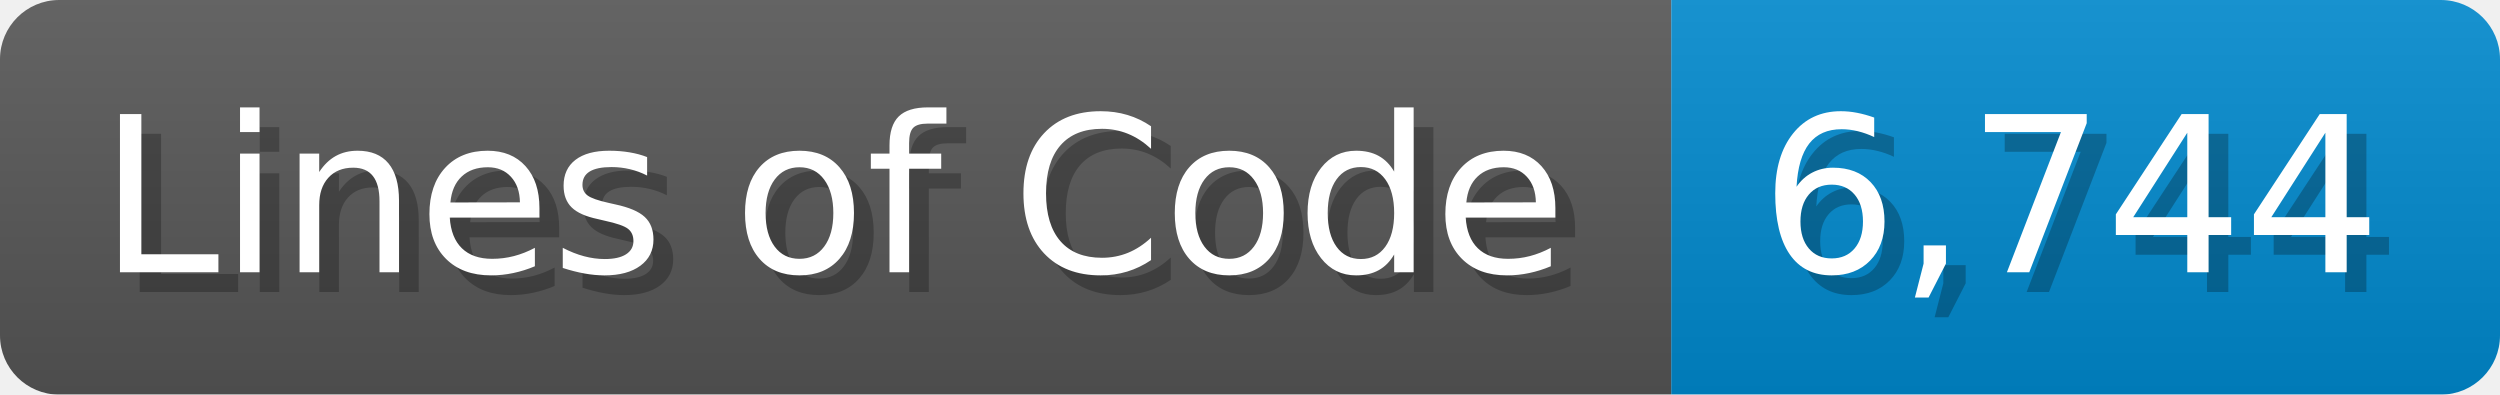
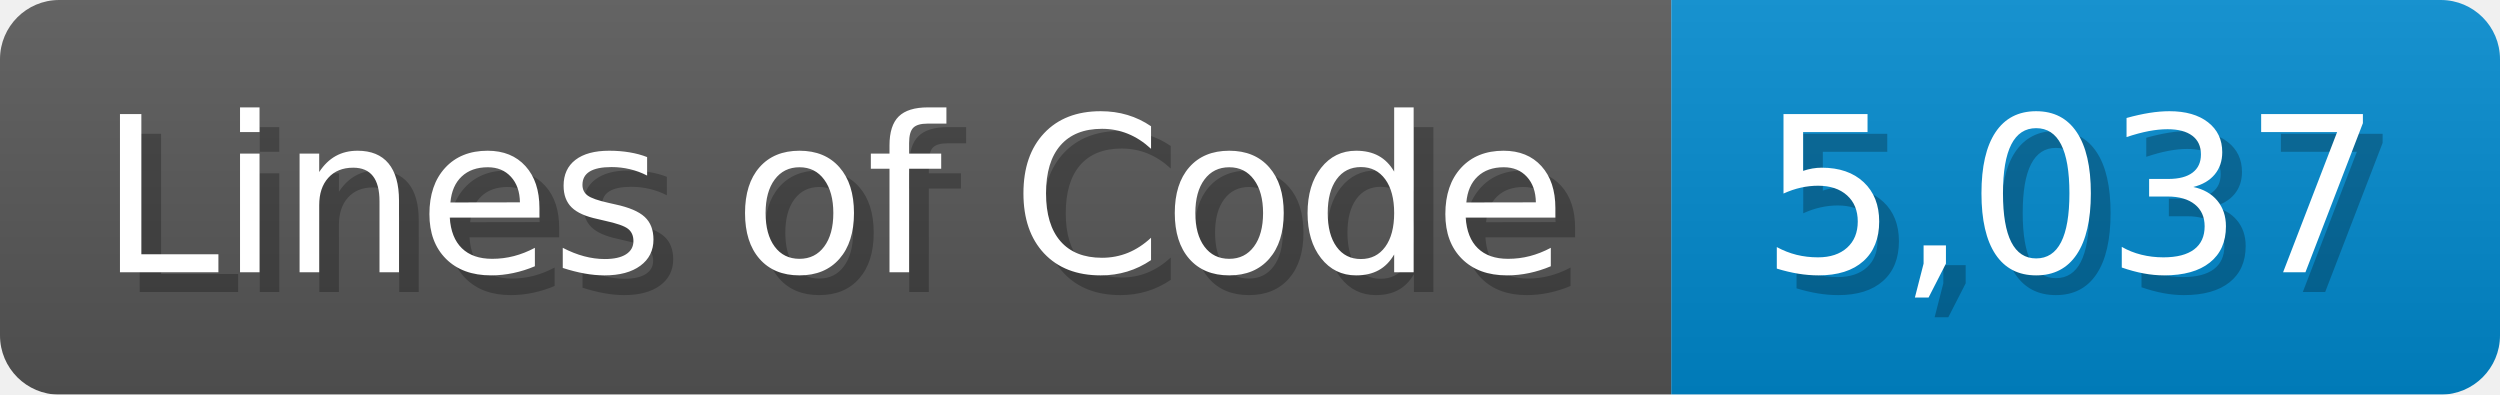
<svg xmlns="http://www.w3.org/2000/svg" width="126.7" height="20" viewBox="0 0 1267 200">
  <linearGradient id="a" x2="0" y2="100%">
    <stop offset="0" stop-opacity=".1" stop-color="#EEE" />
    <stop offset="1" stop-opacity=".1" />
  </linearGradient>
  <mask id="m">
    <rect width="1267" height="200" rx="30" fill="#FFF" />
  </mask>
  <g mask="url(#m)">
    <rect width="847" height="200" fill="#555" />
    <rect width="420" height="200" fill="#08C" x="847" />
    <rect width="1267" height="200" fill="url(#a)" />
  </g>
  <g fill="#fff" text-anchor="start" font-family="Verdana,DejaVu Sans,sans-serif" font-size="110">
    <text x="60" y="148" textLength="747" fill="#000" opacity="0.25">Lines of Code</text>
    <text x="50" y="138" textLength="747">Lines of Code</text>
-     <text x="902" y="148" textLength="320" fill="#000" opacity="0.25">6,744</text>
-     <text x="892" y="138" textLength="320">6,744</text>
+     <text x="902" y="148" textLength="320" fill="#000" opacity="0.25">5,037</text>
+     <text x="892" y="138" textLength="320">5,037</text>
  </g>
</svg>
